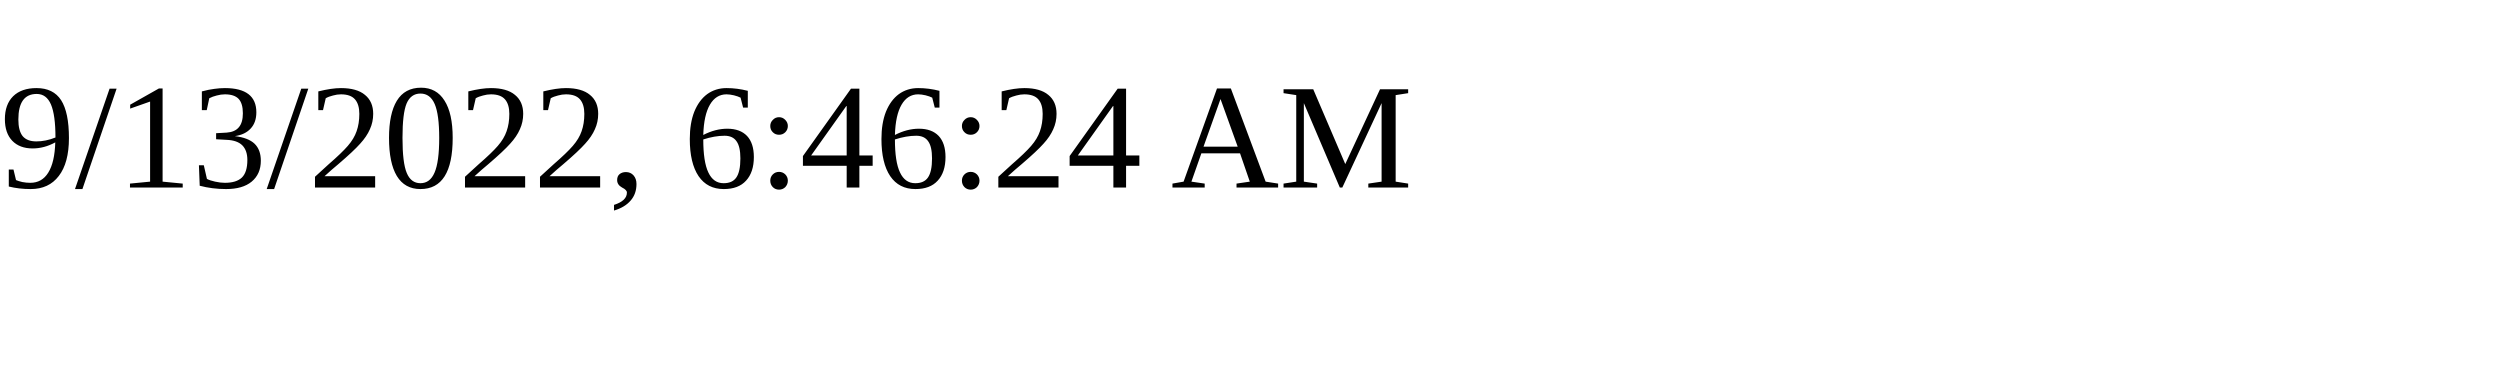
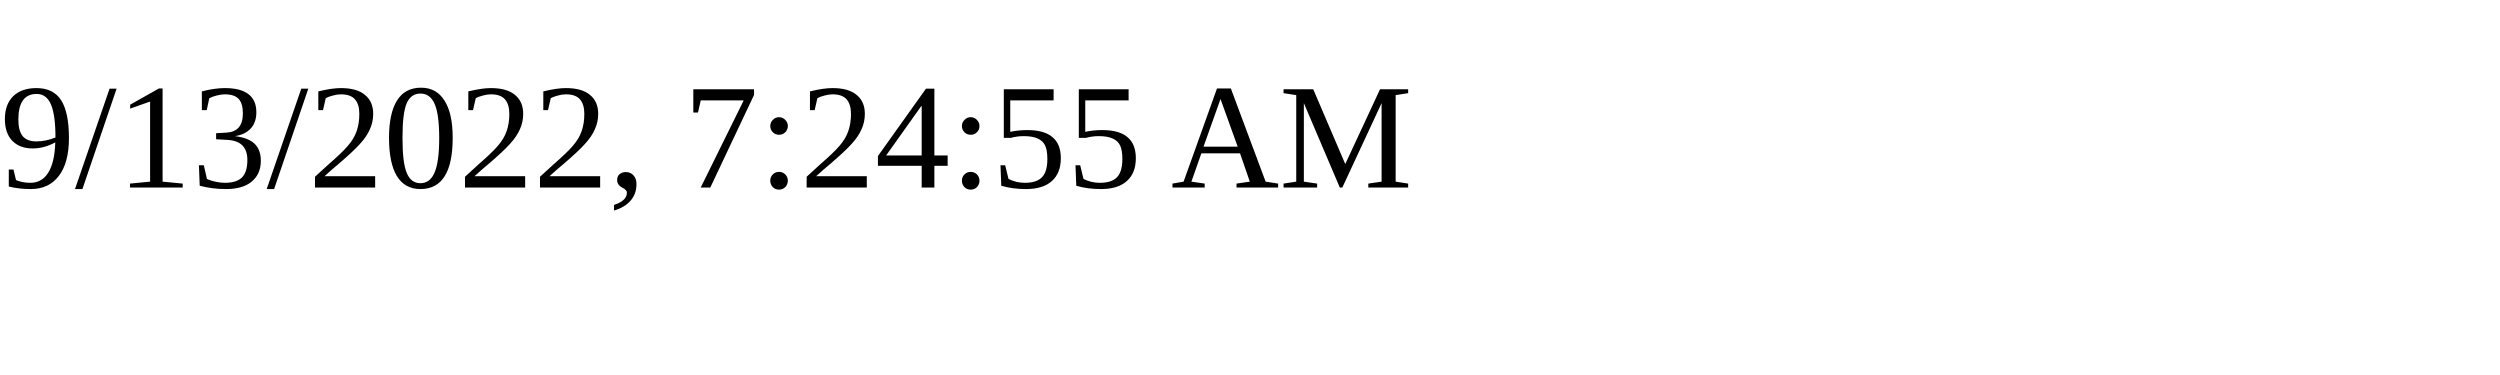
<svg xmlns="http://www.w3.org/2000/svg" height="30" width="200">
-   <text x="0" y="15">9/13/2022, 6:46:24 AM</text>
+   <text x="0" y="15">9/13/2022, 7:24:55 AM</text>
</svg>
